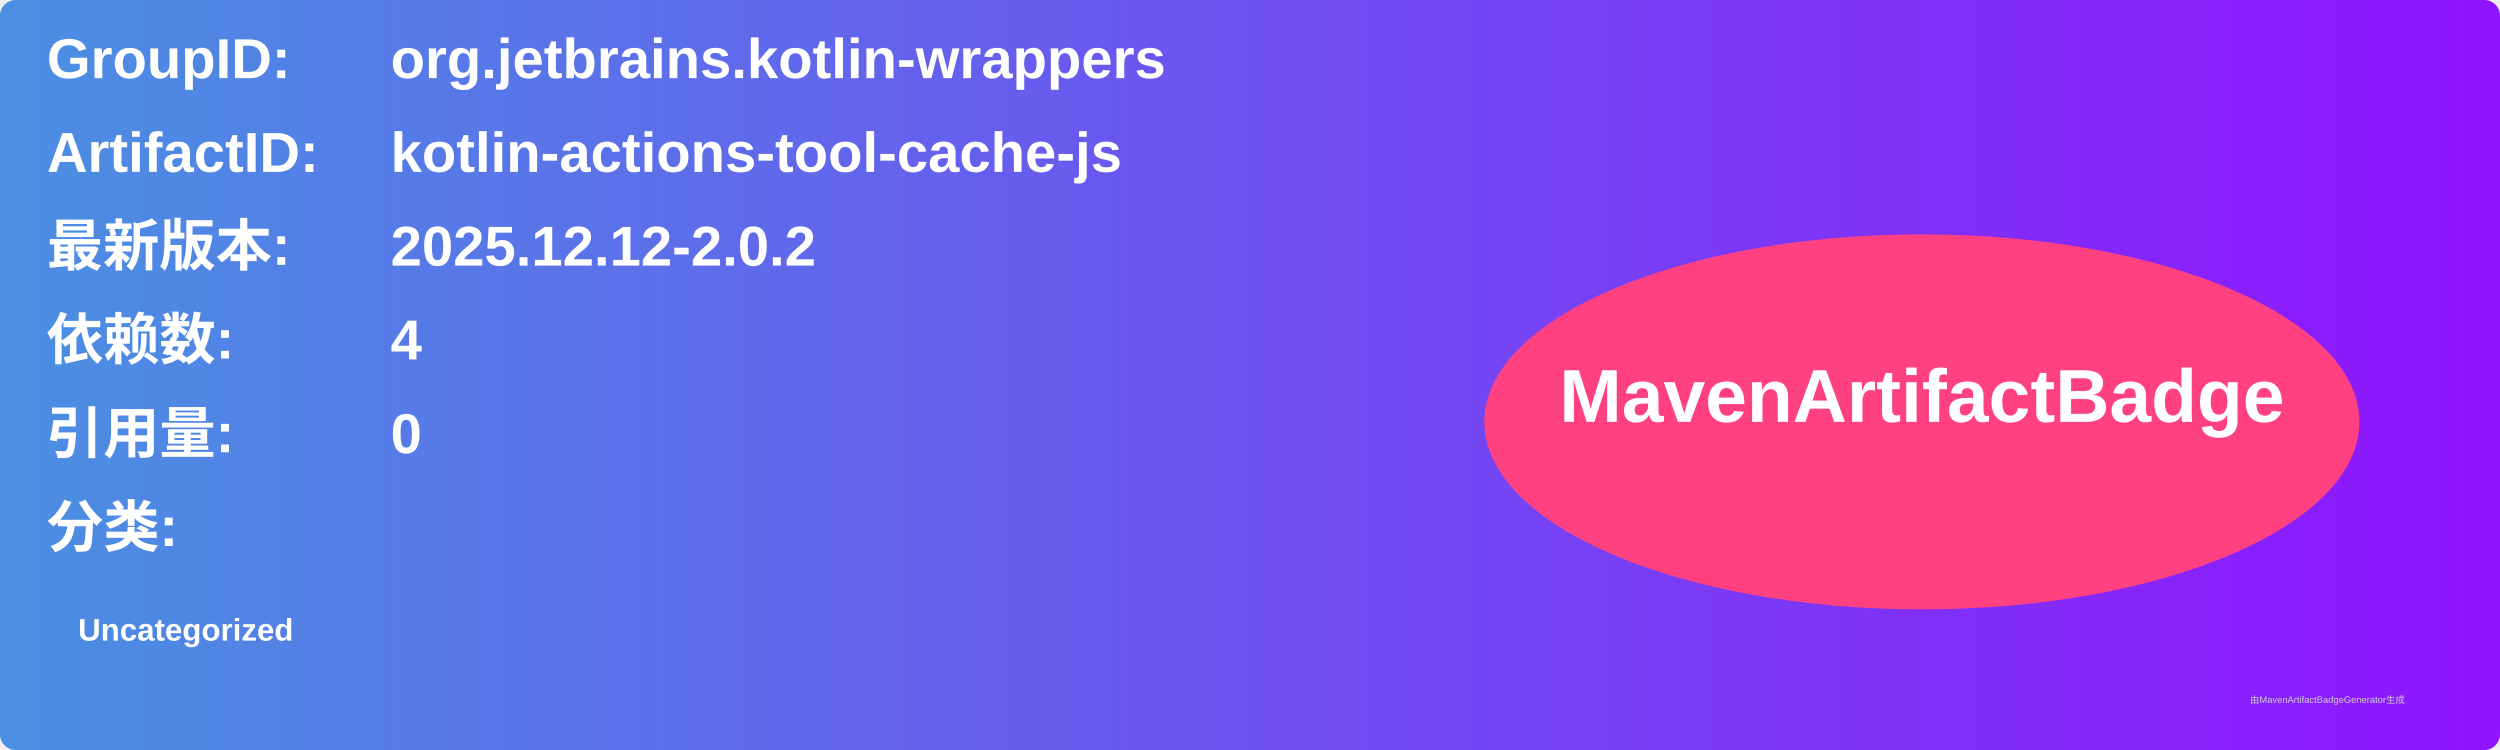
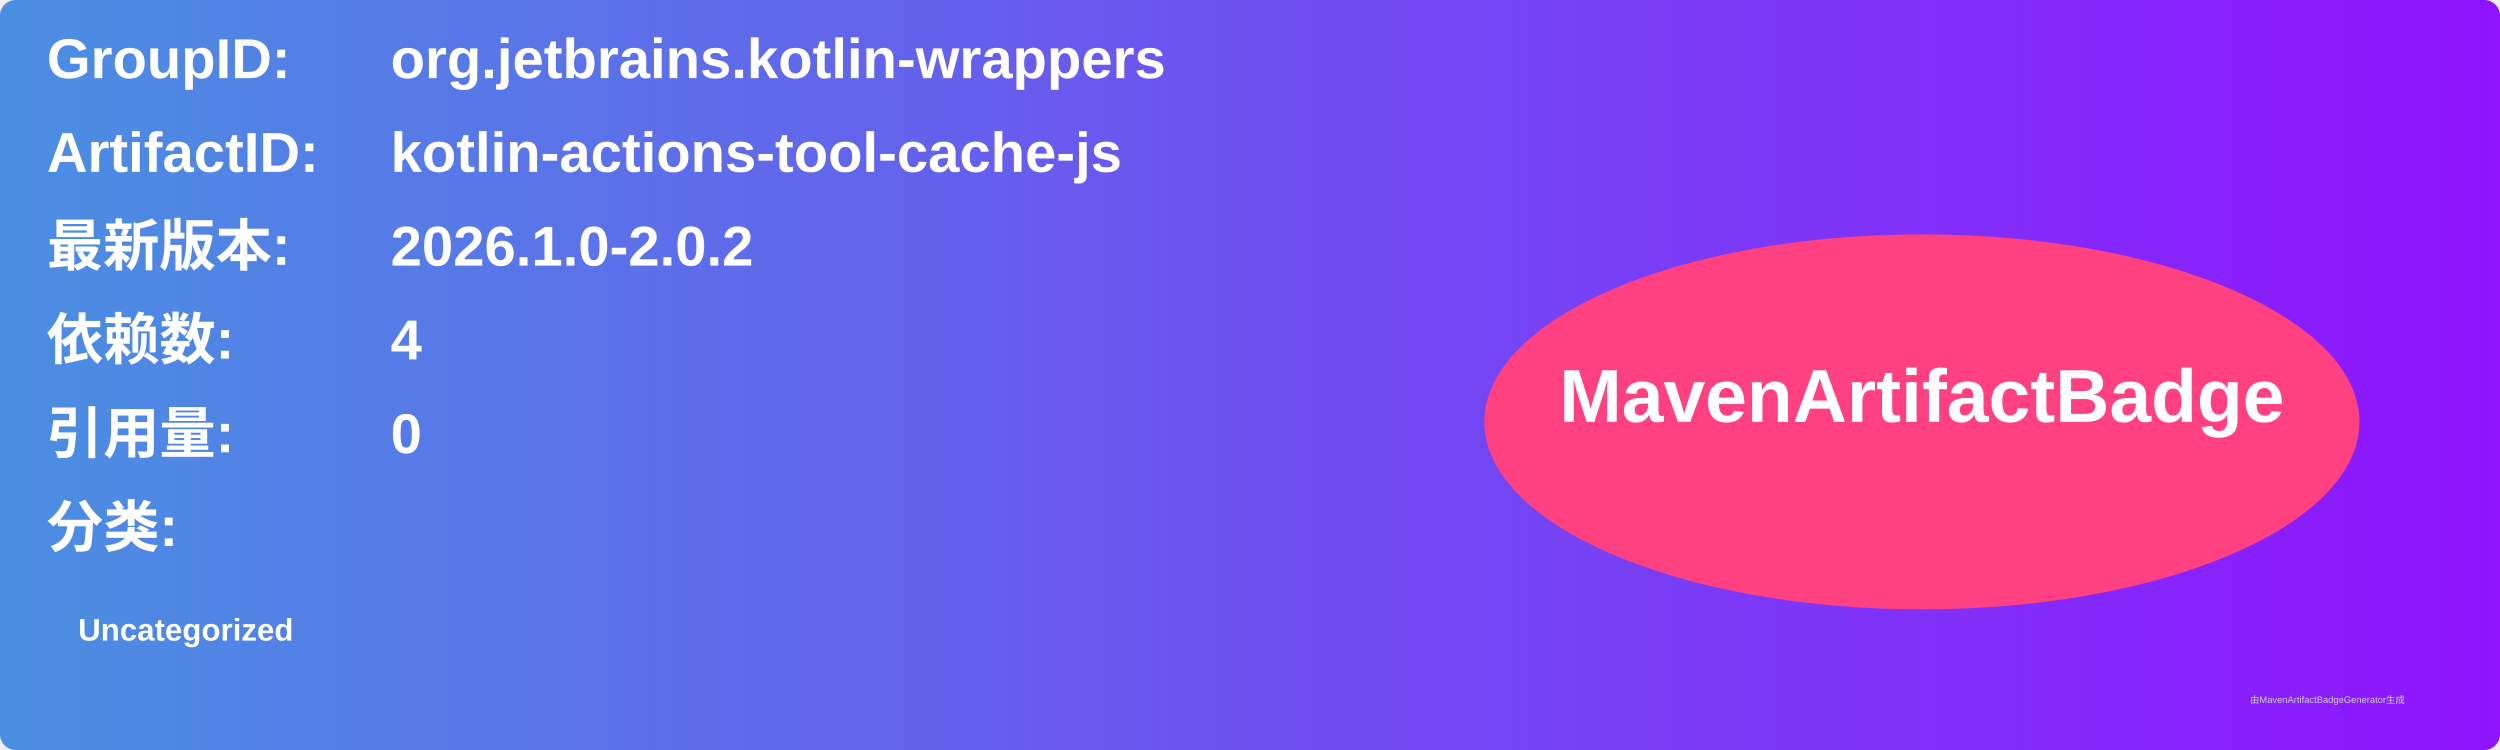
<svg xmlns="http://www.w3.org/2000/svg" width="800" height="240" viewBox="0 0 800 240">
  <linearGradient id="grad" x1="0%" y1="0%" x2="100%" y2="0%">
    <stop offset="0%" stop-color="#4a90e2" />
    <stop offset="100%" stop-color="#9013fe" />
  </linearGradient>
  <rect width="100%" height="100%" rx="5" ry="5" fill="url(#grad)" />
  <g transform="translate(15, 15)">
    <text x="0" y="10" font-family="Arial" font-size="18" fill="white" font-weight="bold" width="260">GroupID:</text>
    <text x="110" y="10" font-family="Arial" font-size="18" fill="white" font-weight="bold" width="460">org.jetbrains.kotlin-wrappers</text>
    <text x="0" y="40" font-family="Arial" font-size="18" fill="white" font-weight="bold" width="260">ArtifactID:</text>
    <text x="110" y="40" font-family="Arial" font-size="18" fill="white" font-weight="bold" width="460">kotlin-actions-tool-cache-js</text>
    <text x="0" y="70" font-family="Arial" font-size="18" fill="white" font-weight="bold">最新版本:</text>
    <text x="110" y="70" font-family="Arial" font-size="18" fill="white" font-weight="bold">
-       <tspan font-weight="bold">2025.12.12-2.0.2</tspan>
+       <tspan font-weight="bold">2026.1.0-2.0.2</tspan>
    </text>
    <text x="0" y="100" font-family="Arial" font-size="18" fill="white" font-weight="bold">依赖数: </text>
    <text x="110" y="100" font-family="Arial" font-size="18" fill="white">
      <tspan font-weight="bold">4</tspan>
    </text>
    <text x="0" y="130" font-family="Arial" font-size="18" fill="white" font-weight="bold">引用量: </text>
    <text x="110" y="130" font-family="Arial" font-size="18" fill="white">
      <tspan font-weight="bold">0</tspan>
    </text>
    <text x="0" y="160" font-family="Arial" font-size="18" fill="white" font-weight="bold">分类:</text>
    <text x="10" y="190" font-family="Arial" font-size="10" fill="white">
      <tspan font-weight="bold">Uncategorized</tspan>
    </text>
    <ellipse cx="600" cy="120" rx="140" ry="60" fill="#ff4081" />
    <text x="600" y="120" text-anchor="middle" font-family="Arial" font-size="24" fill="white" font-weight="bold">MavenArtifactBadge</text>
  </g>
  <text x="720" y="225" font-family="Arial" font-size="3" fill="#d0d0d0">由MavenArtifactBadgeGenerator生成</text>
</svg>
